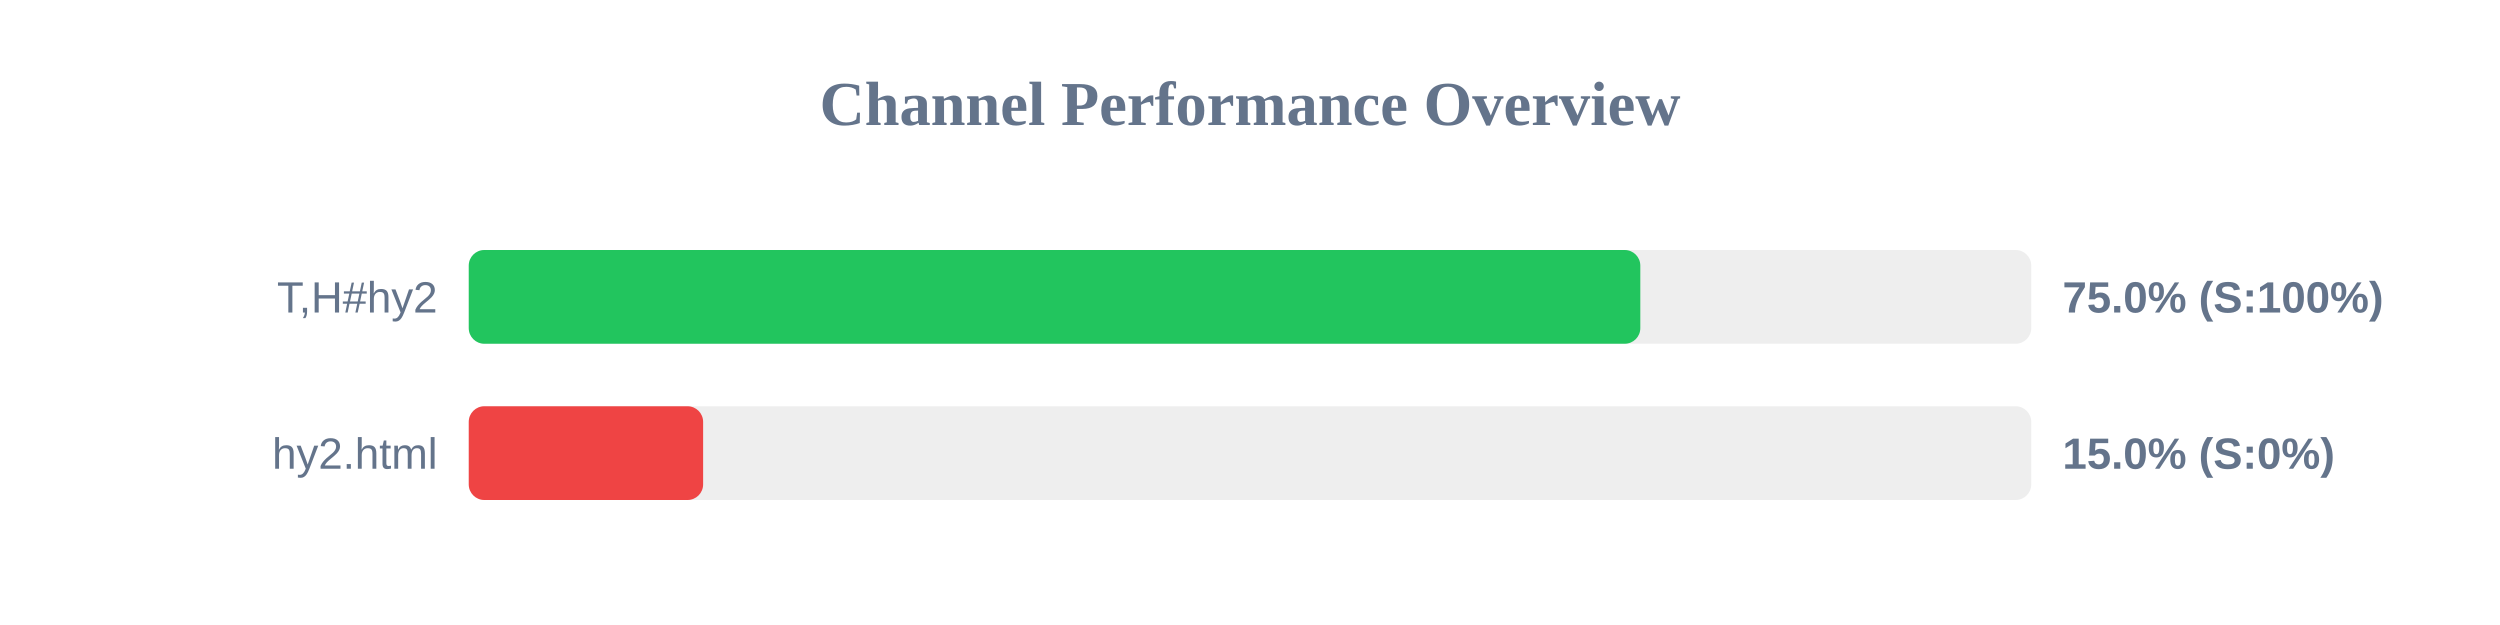
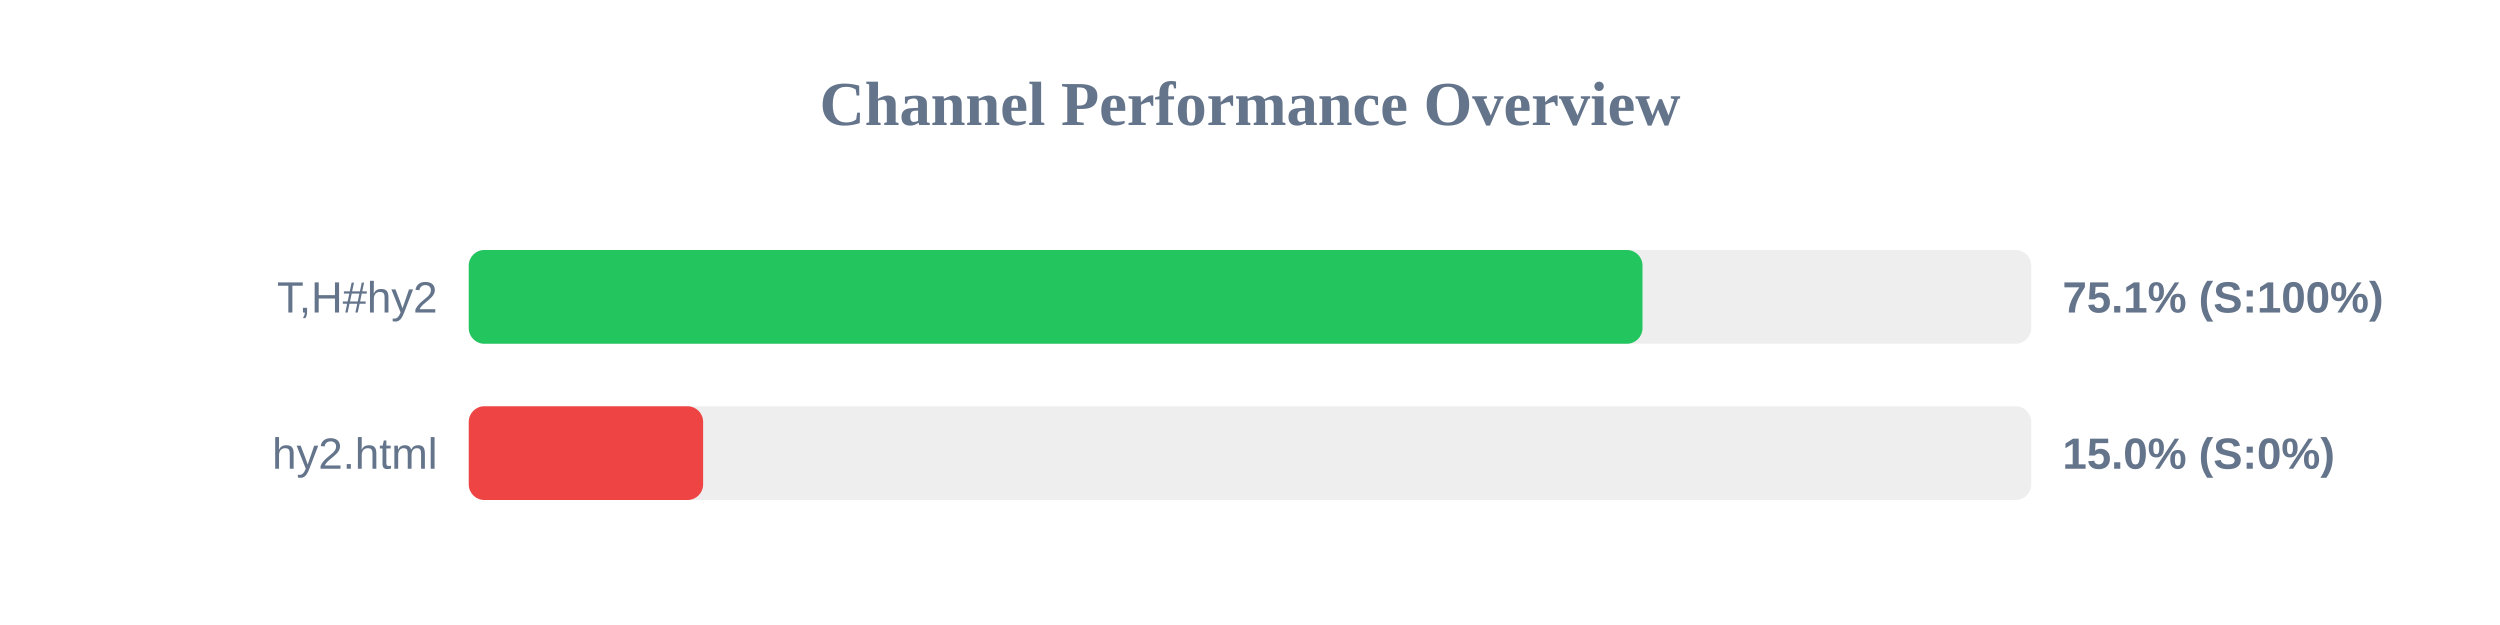
<svg xmlns="http://www.w3.org/2000/svg" width="800" height="200" version="1.1">
  <style>
        .row { font: 14px Arial; fill: #64748b; }
        .score { font: bold 14px Arial; fill: #64748b; }
    </style>
  <text x="400" y="40" text-anchor="middle" font-size="20px" font-weight="bold" fill="#64748b">Channel Performance Overview</text>
  <rect x="150" y="80" width="500" height="30" fill="#eee" rx="5" />
-   <rect x="150" y="80" width="374.9" height="30" fill="#22c55e" rx="5" />
+   <rect x="150" y="80" width="375.6" height="30" fill="#22c55e" rx="5" />
  <text x="140" y="100" text-anchor="end" class="row">T,H#hy2</text>
-   <text x="660" y="100" text-anchor="start" class="score">75.0% (S:100%)</text>
+   <text x="660" y="100" text-anchor="start" class="score">75.1% (S:100%)</text>
  <rect x="150" y="130" width="500" height="30" fill="#eee" rx="5" />
  <rect x="150" y="130" width="75.0" height="30" fill="#ef4444" rx="5" />
  <text x="140" y="150" text-anchor="end" class="row">hy2.html</text>
  <text x="660" y="150" text-anchor="start" class="score">15.0% (S:0%)</text>
</svg>
